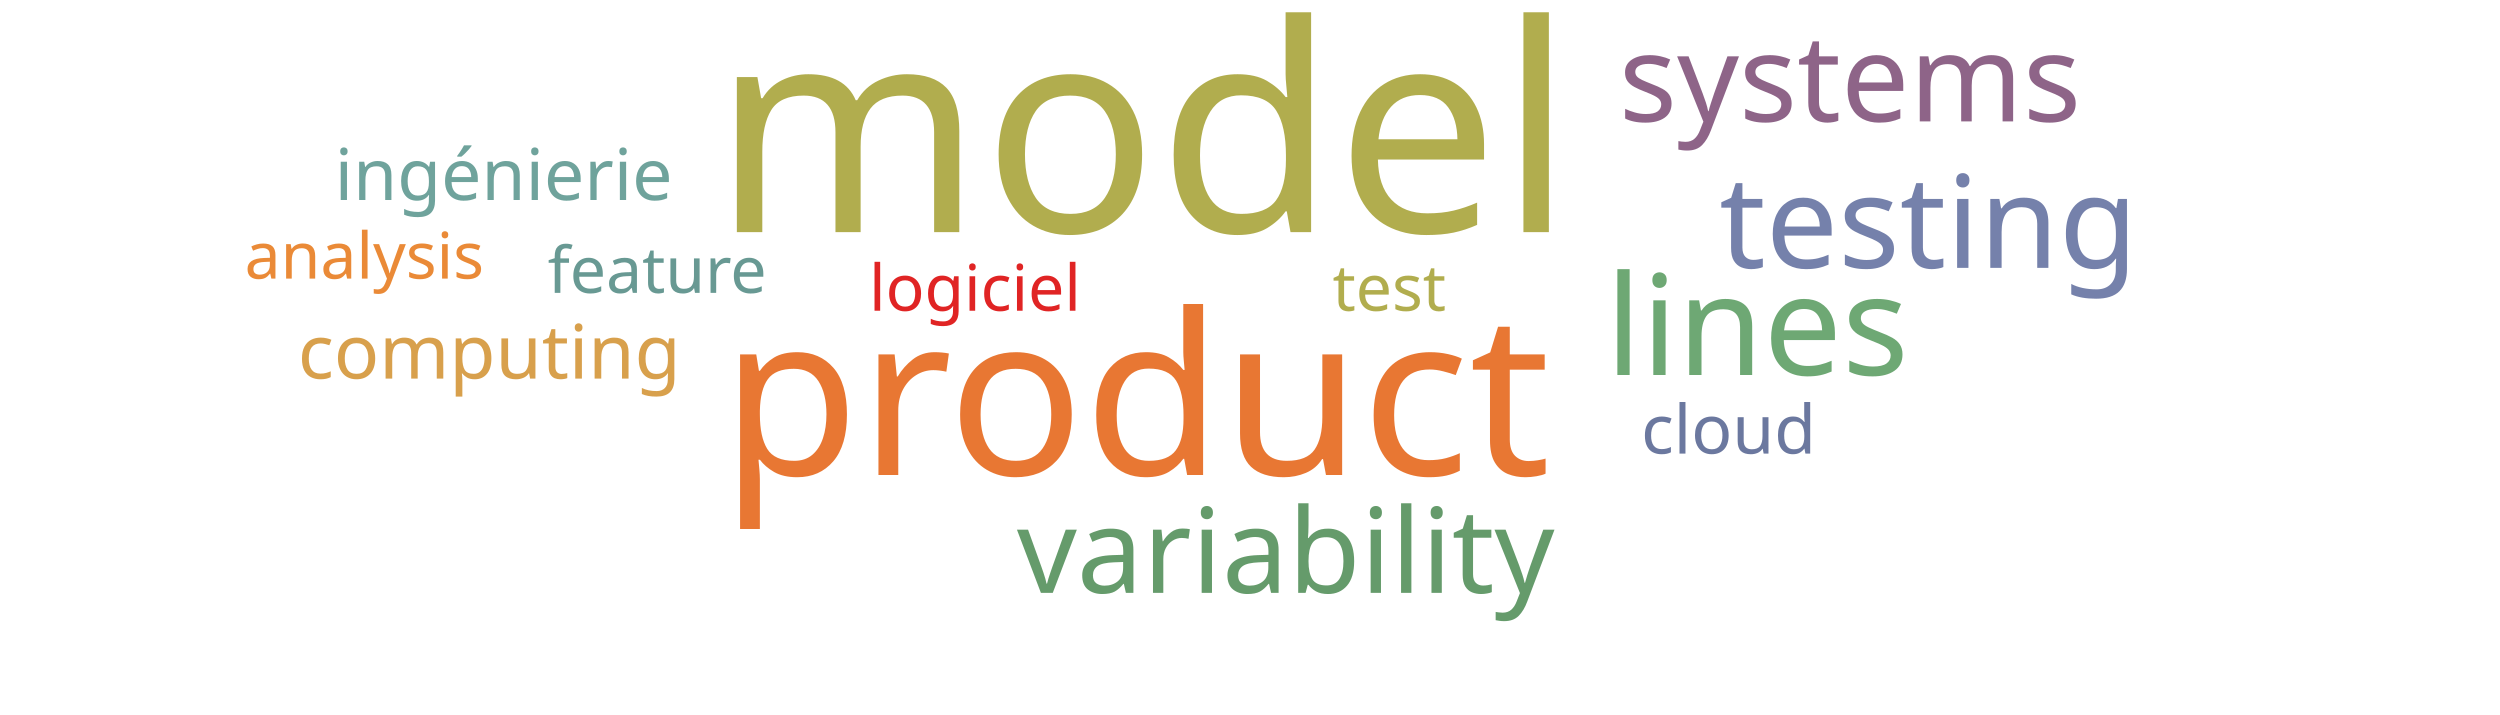
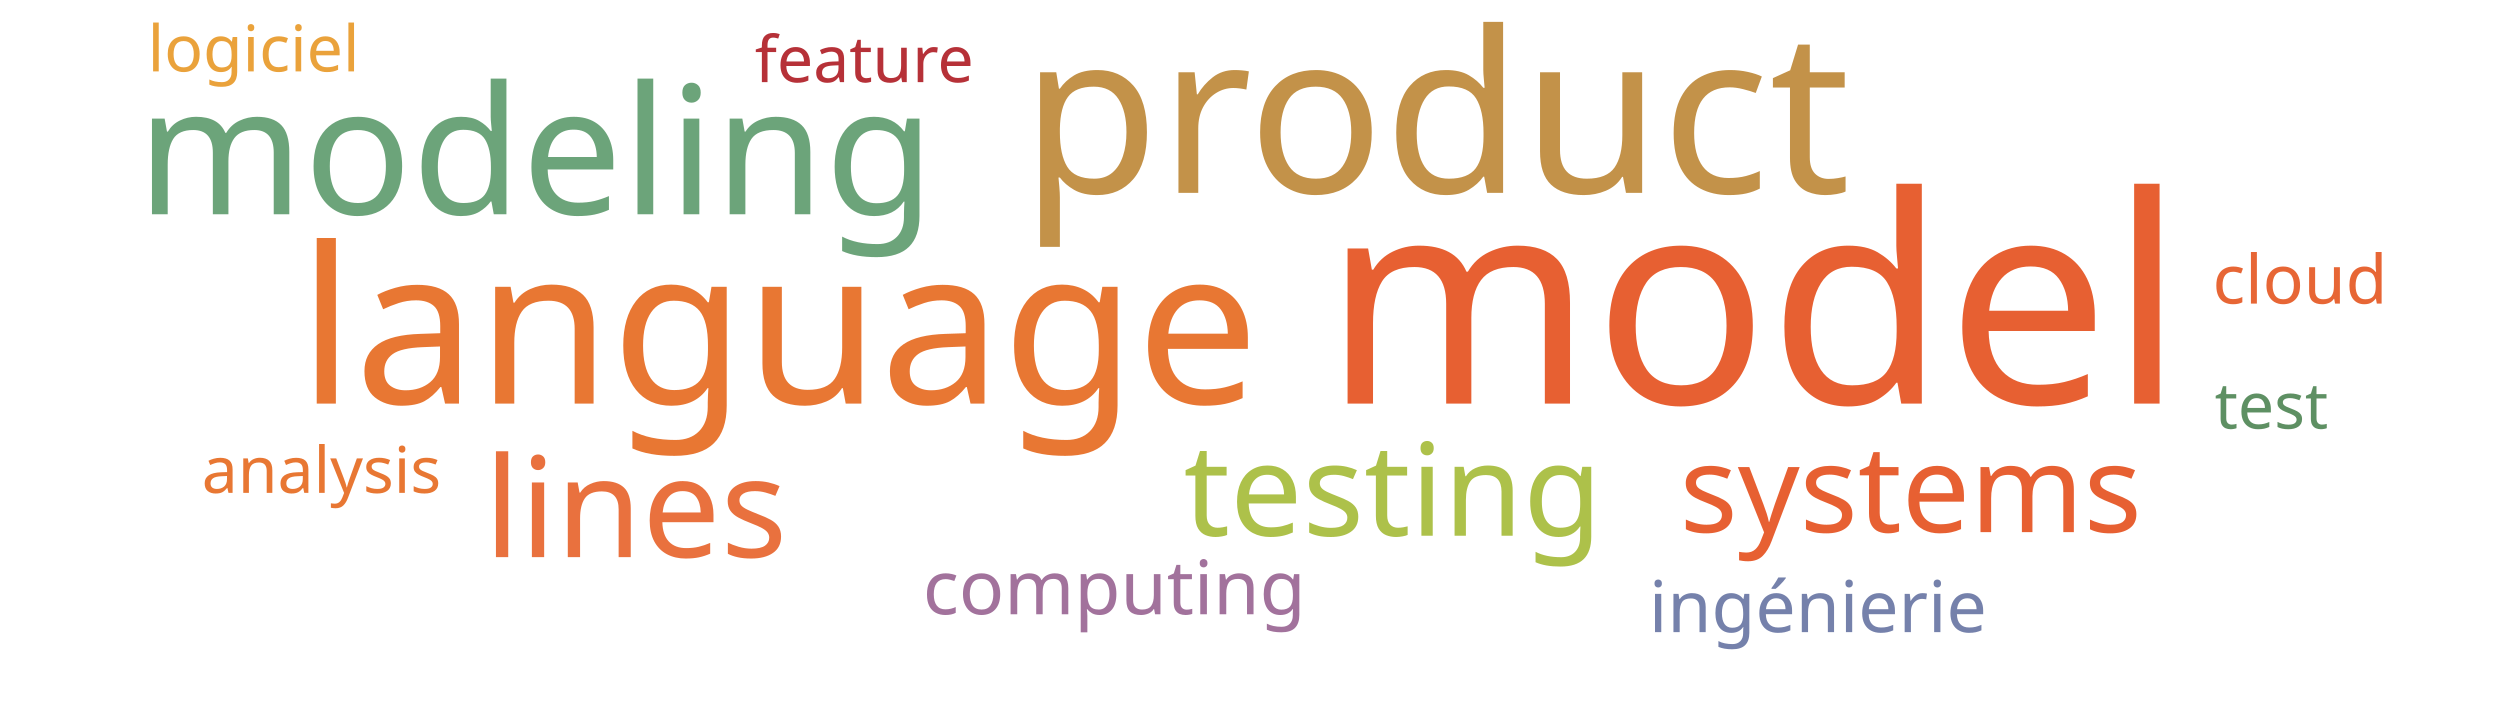
<svg xmlns="http://www.w3.org/2000/svg" width="700" height="200">
  <g transform="translate(350, 100)">
-     <text text-anchor="middle" style="font-family: Impact; font-size: 81px; fill: #b1ad4e" transform="translate(-30,-35)rotate(0)">model</text>
-     <text text-anchor="middle" style="font-family: Impact; font-size: 63px; fill: #e87733" transform="translate(-32,33)rotate(0)">product</text>
-     <text text-anchor="middle" style="font-family: Impact; font-size: 39px; fill: #6ea874" transform="translate(142,5)rotate(0)">lines</text>
-     <text text-anchor="middle" style="font-family: Impact; font-size: 36px; fill: #7581ab" transform="translate(190,-25)rotate(0)">testing</text>
-     <text text-anchor="middle" style="font-family: Impact; font-size: 34px; fill: #8e6488" transform="translate(168,-66)rotate(0)">systems</text>
-     <text text-anchor="middle" style="font-family: Impact; font-size: 33px; fill: #659b6b" transform="translate(10,66)rotate(0)">variability</text>
-     <text text-anchor="middle" style="font-family: Impact; font-size: 21px; fill: #d8a04c" transform="translate(-213,6)rotate(0)">computing</text>
-     <text text-anchor="middle" style="font-family: Impact; font-size: 20px; fill: #6fa39c" transform="translate(-209,-44)rotate(0)">ingénierie</text>
-     <text text-anchor="middle" style="font-family: Impact; font-size: 19px; fill: #6b789f" transform="translate(134,27)rotate(0)">cloud</text>
-     <text text-anchor="middle" style="font-family: Impact; font-size: 18px; fill: #b1ad4e" transform="translate(39,-13)rotate(0)">test</text>
-     <text text-anchor="middle" style="font-family: Impact; font-size: 18px; fill: #e02424" transform="translate(-77,-13)rotate(0)">logiciel</text>
-     <text text-anchor="middle" style="font-family: Impact; font-size: 18px; fill: #689993" transform="translate(-166,-18)rotate(0)">feature</text>
-     <text text-anchor="middle" style="font-family: Impact; font-size: 18px; fill: #ea8a37" transform="translate(-248,-22)rotate(0)">analysis</text>
+     <text text-anchor="middle" style="font-family: Impact; font-size: 81px; fill: #e76032" transform="translate(141,13)rotate(0)">model</text>
+     <text text-anchor="middle" style="font-family: Impact; font-size: 63px; fill: #c39249" transform="translate(52,-46)rotate(0)">product</text>
+     <text text-anchor="middle" style="font-family: Impact; font-size: 61px; fill: #e87733" transform="translate(-132,13)rotate(0)">language</text>
+     <text text-anchor="middle" style="font-family: Impact; font-size: 50px; fill: #6ca47a" transform="translate(-200,-40)rotate(0)">modeling</text>
+     <text text-anchor="middle" style="font-family: Impact; font-size: 39px; fill: #e9713e" transform="translate(-172,56)rotate(0)">lines</text>
+     <text text-anchor="middle" style="font-family: Impact; font-size: 36px; fill: #adc14a" transform="translate(40,50)rotate(0)">testing</text>
+     <text text-anchor="middle" style="font-family: Impact; font-size: 34px; fill: #e76032" transform="translate(185,49)rotate(0)">systems</text>
+     <text text-anchor="middle" style="font-family: Impact; font-size: 21px; fill: #a2729c" transform="translate(-38,72)rotate(0)">computing</text>
+     <text text-anchor="middle" style="font-family: Impact; font-size: 20px; fill: #7581ab" transform="translate(159,77)rotate(0)">ingénierie</text>
+     <text text-anchor="middle" style="font-family: Impact; font-size: 19px; fill: #e76635" transform="translate(294,-15)rotate(0)">cloud</text>
+     <text text-anchor="middle" style="font-family: Impact; font-size: 18px; fill: #5e9063" transform="translate(286,20)rotate(0)">test</text>
+     <text text-anchor="middle" style="font-family: Impact; font-size: 18px; fill: #eaa23b" transform="translate(-279,-80)rotate(0)">logiciel</text>
+     <text text-anchor="middle" style="font-family: Impact; font-size: 18px; fill: #b63138" transform="translate(-108,-77)rotate(0)">feature</text>
+     <text text-anchor="middle" style="font-family: Impact; font-size: 18px; fill: #e87733" transform="translate(-260,38)rotate(0)">analysis</text>
  </g>
</svg>
